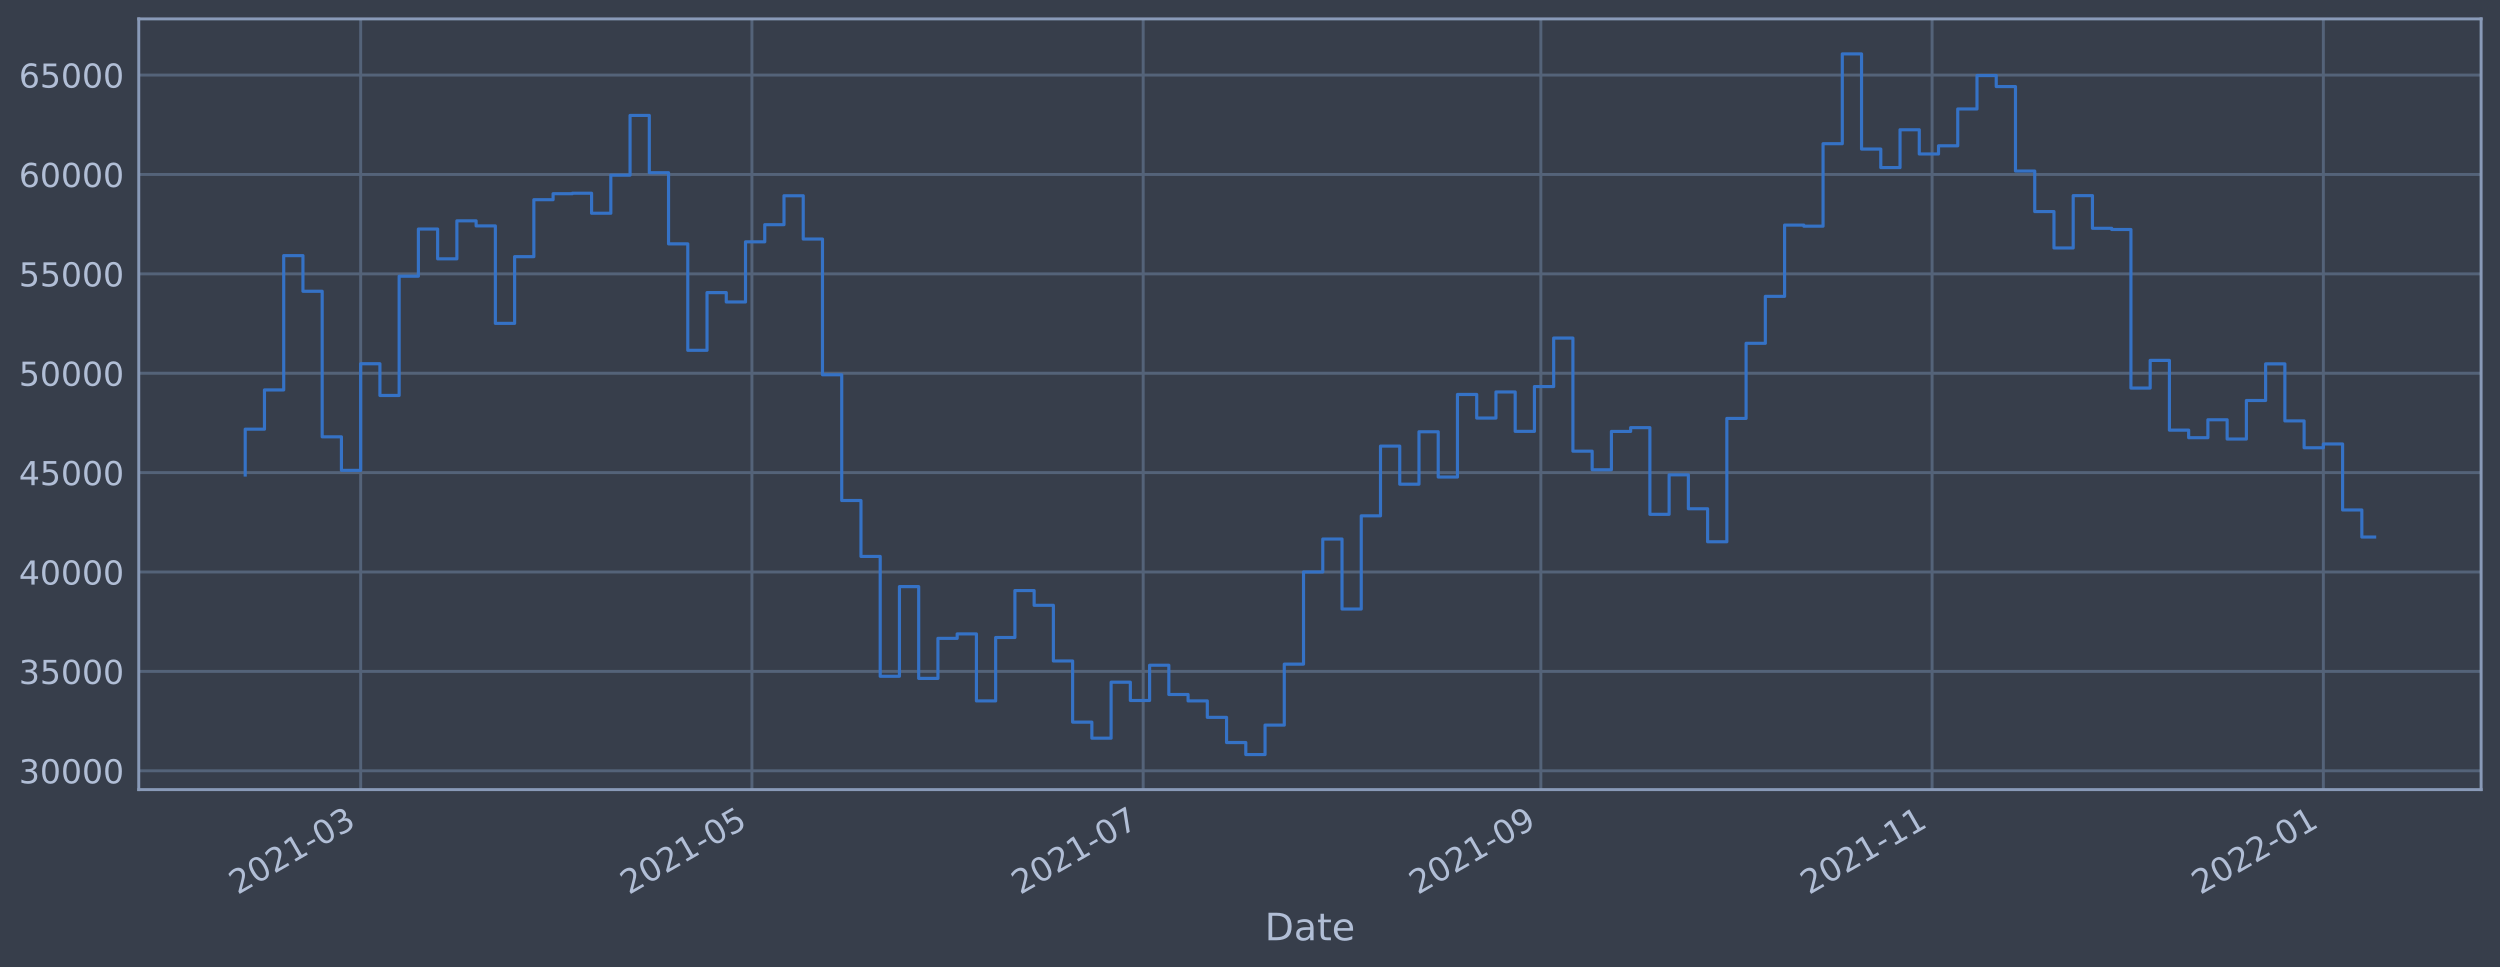
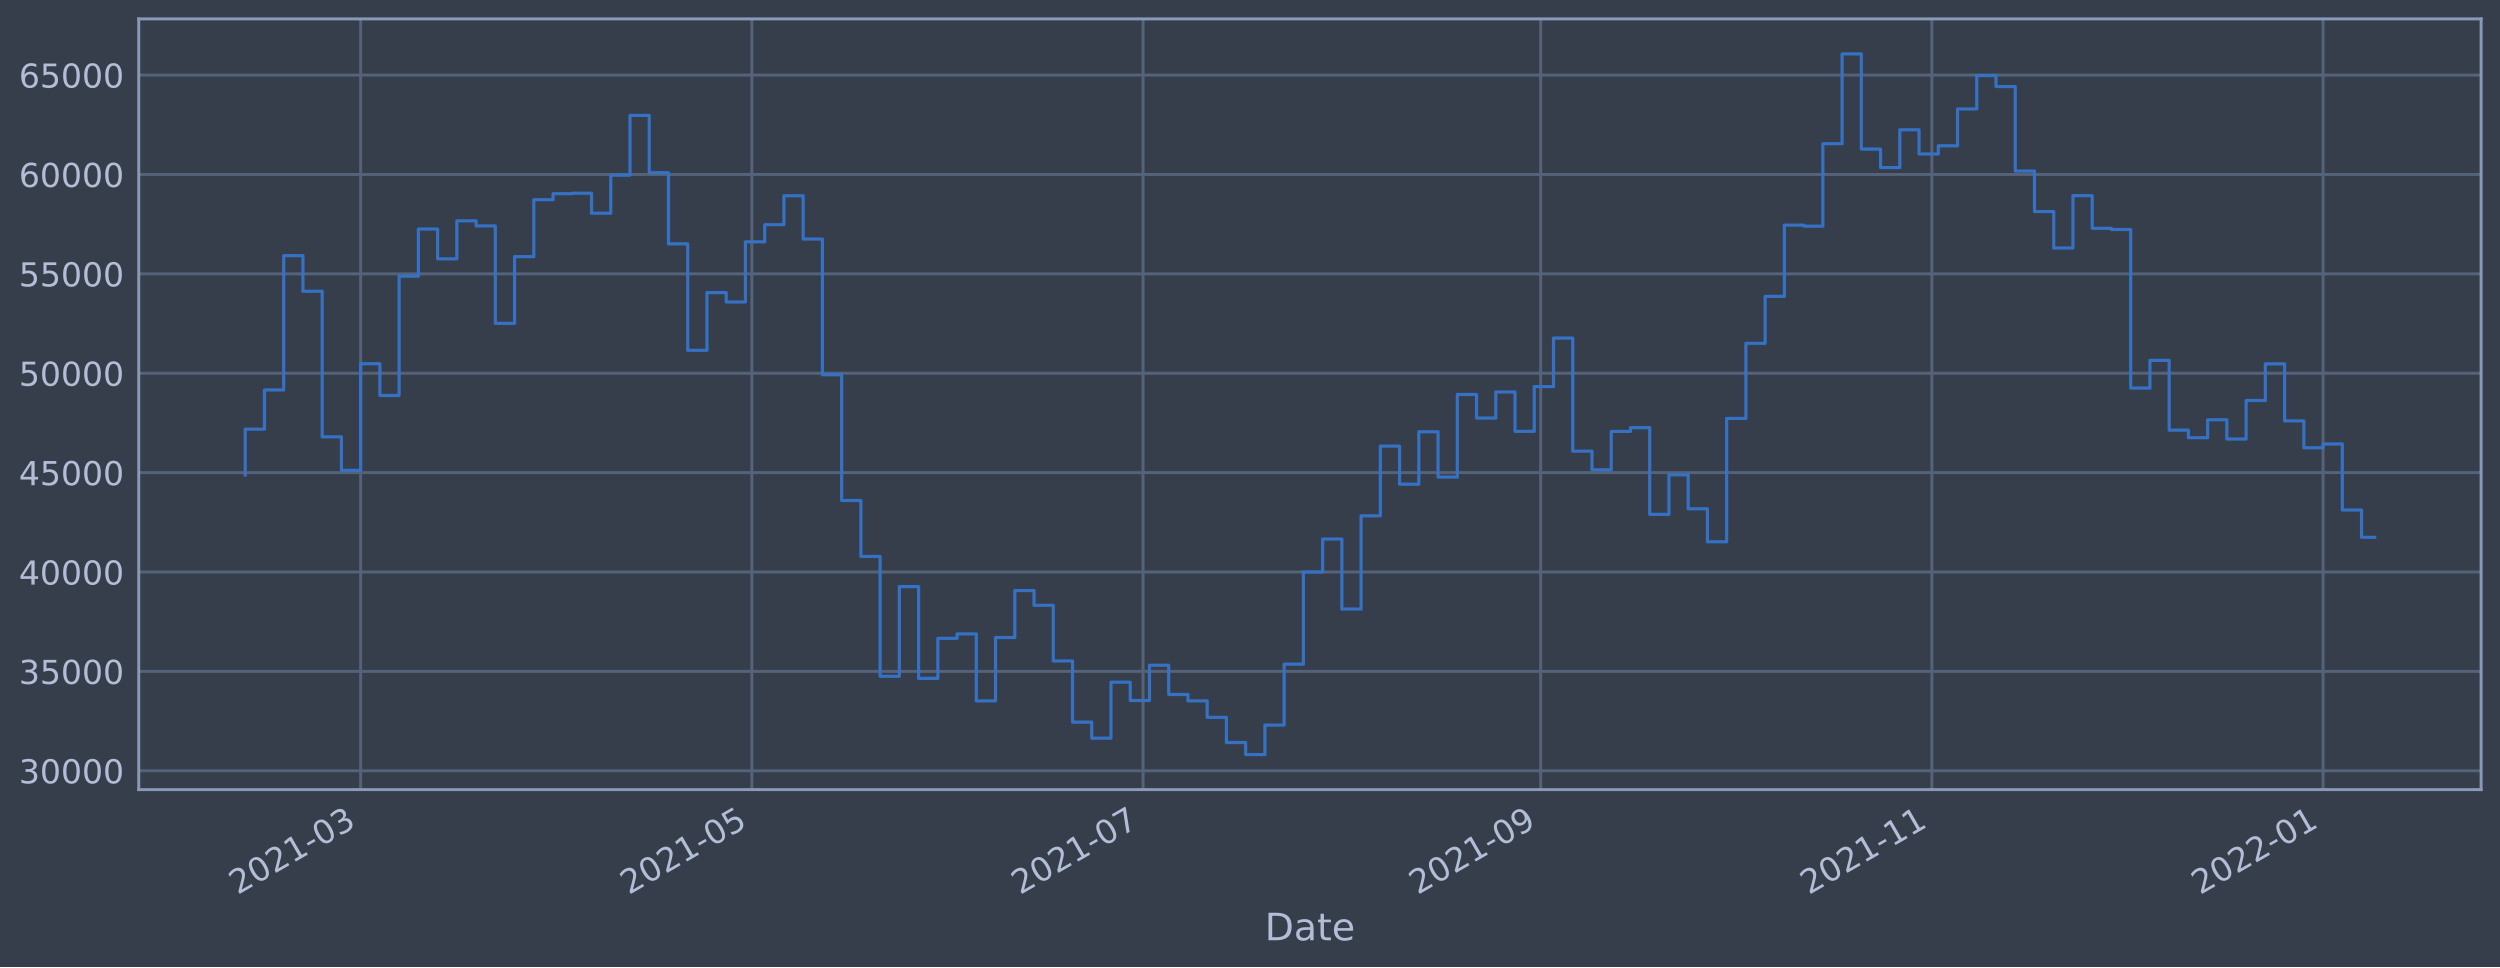
<svg xmlns="http://www.w3.org/2000/svg" xmlns:xlink="http://www.w3.org/1999/xlink" width="952.884pt" height="368.58pt" viewBox="0 0 952.884 368.58" version="1.1">
  <defs>
    <style type="text/css">*{stroke-linejoin: round; stroke-linecap: butt}</style>
  </defs>
  <g id="figure_1">
    <g id="patch_1">
      <path d="M 0 368.58  L 952.884 368.58  L 952.884 0  L 0 0  z " style="fill: #373e4b" />
    </g>
    <g id="axes_1">
      <g id="patch_2">
        <path d="M 52.884 300.96  L 945.684 300.96  L 945.684 7.2  L 52.884 7.2  z " style="fill: #373e4b" />
      </g>
      <g id="matplotlib.axis_1">
        <g id="xtick_1">
          <g id="line2d_1">
-             <path d="M 137.47 300.96  L 137.47 7.2  " clip-path="url(#pbea67414c3)" style="fill: none; stroke: #546379; stroke-width: 1.12; stroke-linecap: square" />
+             <path d="M 137.465 300.96  L 137.465 7.2  " clip-path="url(#p9fb865b45c)" style="fill: none; stroke: #546379; stroke-width: 1.12; stroke-linecap: square" />
          </g>
          <g id="line2d_2" />
          <g id="text_1">
-             <g style="fill: #b1bed6" transform="translate(90.56713 341.1745)rotate(-30)scale(0.126 -0.126)">
+             <g style="fill: #b1bed6" transform="translate(90.56134 341.1745)rotate(-30)scale(0.126 -0.126)">
              <defs>
                <path id="DejaVuSans-32" d="M 1228 531  L 3431 531  L 3431 0  L 469 0  L 469 531  Q 828 903 1448 1529  Q 2069 2156 2228 2338  Q 2531 2678 2651 2914  Q 2772 3150 2772 3378  Q 2772 3750 2511 3984  Q 2250 4219 1831 4219  Q 1534 4219 1204 4116  Q 875 4013 500 3803  L 500 4441  Q 881 4594 1212 4672  Q 1544 4750 1819 4750  Q 2544 4750 2975 4387  Q 3406 4025 3406 3419  Q 3406 3131 3298 2873  Q 3191 2616 2906 2266  Q 2828 2175 2409 1742  Q 1991 1309 1228 531  z " transform="scale(0.015625)" />
                <path id="DejaVuSans-30" d="M 2034 4250  Q 1547 4250 1301 3770  Q 1056 3291 1056 2328  Q 1056 1369 1301 889  Q 1547 409 2034 409  Q 2525 409 2770 889  Q 3016 1369 3016 2328  Q 3016 3291 2770 3770  Q 2525 4250 2034 4250  z M 2034 4750  Q 2819 4750 3233 4129  Q 3647 3509 3647 2328  Q 3647 1150 3233 529  Q 2819 -91 2034 -91  Q 1250 -91 836 529  Q 422 1150 422 2328  Q 422 3509 836 4129  Q 1250 4750 2034 4750  z " transform="scale(0.015625)" />
                <path id="DejaVuSans-31" d="M 794 531  L 1825 531  L 1825 4091  L 703 3866  L 703 4441  L 1819 4666  L 2450 4666  L 2450 531  L 3481 531  L 3481 0  L 794 0  L 794 531  z " transform="scale(0.015625)" />
                <path id="DejaVuSans-2d" d="M 313 2009  L 1997 2009  L 1997 1497  L 313 1497  L 313 2009  z " transform="scale(0.015625)" />
                <path id="DejaVuSans-33" d="M 2597 2516  Q 3050 2419 3304 2112  Q 3559 1806 3559 1356  Q 3559 666 3084 287  Q 2609 -91 1734 -91  Q 1441 -91 1130 -33  Q 819 25 488 141  L 488 750  Q 750 597 1062 519  Q 1375 441 1716 441  Q 2309 441 2620 675  Q 2931 909 2931 1356  Q 2931 1769 2642 2001  Q 2353 2234 1838 2234  L 1294 2234  L 1294 2753  L 1863 2753  Q 2328 2753 2575 2939  Q 2822 3125 2822 3475  Q 2822 3834 2567 4026  Q 2313 4219 1838 4219  Q 1578 4219 1281 4162  Q 984 4106 628 3988  L 628 4550  Q 988 4650 1302 4700  Q 1616 4750 1894 4750  Q 2613 4750 3031 4423  Q 3450 4097 3450 3541  Q 3450 3153 3228 2886  Q 3006 2619 2597 2516  z " transform="scale(0.015625)" />
              </defs>
              <use xlink:href="#DejaVuSans-32" />
              <use xlink:href="#DejaVuSans-30" x="63.623" />
              <use xlink:href="#DejaVuSans-32" x="127.246" />
              <use xlink:href="#DejaVuSans-31" x="190.869" />
              <use xlink:href="#DejaVuSans-2d" x="254.492" />
              <use xlink:href="#DejaVuSans-30" x="290.576" />
              <use xlink:href="#DejaVuSans-33" x="354.199" />
            </g>
          </g>
        </g>
        <g id="xtick_2">
          <g id="line2d_3">
-             <path d="M 286.598 300.96  L 286.598 7.2  " clip-path="url(#pbea67414c3)" style="fill: none; stroke: #546379; stroke-width: 1.12; stroke-linecap: square" />
+             <path d="M 286.572 300.96  L 286.572 7.2  " clip-path="url(#p9fb865b45c)" style="fill: none; stroke: #546379; stroke-width: 1.12; stroke-linecap: square" />
          </g>
          <g id="line2d_4" />
          <g id="text_2">
-             <g style="fill: #b1bed6" transform="translate(239.6947 341.1745)rotate(-30)scale(0.126 -0.126)">
+             <g style="fill: #b1bed6" transform="translate(239.6692 341.1745)rotate(-30)scale(0.126 -0.126)">
              <defs>
                <path id="DejaVuSans-35" d="M 691 4666  L 3169 4666  L 3169 4134  L 1269 4134  L 1269 2991  Q 1406 3038 1543 3061  Q 1681 3084 1819 3084  Q 2600 3084 3056 2656  Q 3513 2228 3513 1497  Q 3513 744 3044 326  Q 2575 -91 1722 -91  Q 1428 -91 1123 -41  Q 819 9 494 109  L 494 744  Q 775 591 1075 516  Q 1375 441 1709 441  Q 2250 441 2565 725  Q 2881 1009 2881 1497  Q 2881 1984 2565 2268  Q 2250 2553 1709 2553  Q 1456 2553 1204 2497  Q 953 2441 691 2322  L 691 4666  z " transform="scale(0.015625)" />
              </defs>
              <use xlink:href="#DejaVuSans-32" />
              <use xlink:href="#DejaVuSans-30" x="63.623" />
              <use xlink:href="#DejaVuSans-32" x="127.246" />
              <use xlink:href="#DejaVuSans-31" x="190.869" />
              <use xlink:href="#DejaVuSans-2d" x="254.492" />
              <use xlink:href="#DejaVuSans-30" x="290.576" />
              <use xlink:href="#DejaVuSans-35" x="354.199" />
            </g>
          </g>
        </g>
        <g id="xtick_3">
          <g id="line2d_5">
-             <path d="M 435.725 300.96  L 435.725 7.2  " clip-path="url(#pbea67414c3)" style="fill: none; stroke: #546379; stroke-width: 1.12; stroke-linecap: square" />
+             <path d="M 435.68 300.96  L 435.68 7.2  " clip-path="url(#p9fb865b45c)" style="fill: none; stroke: #546379; stroke-width: 1.12; stroke-linecap: square" />
          </g>
          <g id="line2d_6" />
          <g id="text_3">
-             <g style="fill: #b1bed6" transform="translate(388.8222 341.1745)rotate(-30)scale(0.126 -0.126)">
+             <g style="fill: #b1bed6" transform="translate(388.7771 341.1745)rotate(-30)scale(0.126 -0.126)">
              <defs>
                <path id="DejaVuSans-37" d="M 525 4666  L 3525 4666  L 3525 4397  L 1831 0  L 1172 0  L 2766 4134  L 525 4134  L 525 4666  z " transform="scale(0.015625)" />
              </defs>
              <use xlink:href="#DejaVuSans-32" />
              <use xlink:href="#DejaVuSans-30" x="63.623" />
              <use xlink:href="#DejaVuSans-32" x="127.246" />
              <use xlink:href="#DejaVuSans-31" x="190.869" />
              <use xlink:href="#DejaVuSans-2d" x="254.492" />
              <use xlink:href="#DejaVuSans-30" x="290.576" />
              <use xlink:href="#DejaVuSans-37" x="354.199" />
            </g>
          </g>
        </g>
        <g id="xtick_4">
          <g id="line2d_7">
-             <path d="M 587.298 300.96  L 587.298 7.2  " clip-path="url(#pbea67414c3)" style="fill: none; stroke: #546379; stroke-width: 1.12; stroke-linecap: square" />
+             <path d="M 587.233 300.96  L 587.233 7.2  " clip-path="url(#p9fb865b45c)" style="fill: none; stroke: #546379; stroke-width: 1.12; stroke-linecap: square" />
          </g>
          <g id="line2d_8" />
          <g id="text_4">
-             <g style="fill: #b1bed6" transform="translate(540.3944 341.1745)rotate(-30)scale(0.126 -0.126)">
+             <g style="fill: #b1bed6" transform="translate(540.3293 341.1745)rotate(-30)scale(0.126 -0.126)">
              <defs>
                <path id="DejaVuSans-39" d="M 703 97  L 703 672  Q 941 559 1184 500  Q 1428 441 1663 441  Q 2288 441 2617 861  Q 2947 1281 2994 2138  Q 2813 1869 2534 1725  Q 2256 1581 1919 1581  Q 1219 1581 811 2004  Q 403 2428 403 3163  Q 403 3881 828 4315  Q 1253 4750 1959 4750  Q 2769 4750 3195 4129  Q 3622 3509 3622 2328  Q 3622 1225 3098 567  Q 2575 -91 1691 -91  Q 1453 -91 1209 -44  Q 966 3 703 97  z M 1959 2075  Q 2384 2075 2632 2365  Q 2881 2656 2881 3163  Q 2881 3666 2632 3958  Q 2384 4250 1959 4250  Q 1534 4250 1286 3958  Q 1038 3666 1038 3163  Q 1038 2656 1286 2365  Q 1534 2075 1959 2075  z " transform="scale(0.015625)" />
              </defs>
              <use xlink:href="#DejaVuSans-32" />
              <use xlink:href="#DejaVuSans-30" x="63.623" />
              <use xlink:href="#DejaVuSans-32" x="127.246" />
              <use xlink:href="#DejaVuSans-31" x="190.869" />
              <use xlink:href="#DejaVuSans-2d" x="254.492" />
              <use xlink:href="#DejaVuSans-30" x="290.576" />
              <use xlink:href="#DejaVuSans-39" x="354.199" />
            </g>
          </g>
        </g>
        <g id="xtick_5">
          <g id="line2d_9">
-             <path d="M 736.425 300.96  L 736.425 7.2  " clip-path="url(#pbea67414c3)" style="fill: none; stroke: #546379; stroke-width: 1.12; stroke-linecap: square" />
+             <path d="M 736.34 300.96  L 736.34 7.2  " clip-path="url(#p9fb865b45c)" style="fill: none; stroke: #546379; stroke-width: 1.12; stroke-linecap: square" />
          </g>
          <g id="line2d_10" />
          <g id="text_5">
-             <g style="fill: #b1bed6" transform="translate(689.5219 341.1745)rotate(-30)scale(0.126 -0.126)">
+             <g style="fill: #b1bed6" transform="translate(689.4372 341.1745)rotate(-30)scale(0.126 -0.126)">
              <use xlink:href="#DejaVuSans-32" />
              <use xlink:href="#DejaVuSans-30" x="63.623" />
              <use xlink:href="#DejaVuSans-32" x="127.246" />
              <use xlink:href="#DejaVuSans-31" x="190.869" />
              <use xlink:href="#DejaVuSans-2d" x="254.492" />
              <use xlink:href="#DejaVuSans-31" x="290.576" />
              <use xlink:href="#DejaVuSans-31" x="354.199" />
            </g>
          </g>
        </g>
        <g id="xtick_6">
          <g id="line2d_11">
-             <path d="M 885.553 300.96  L 885.553 7.2  " clip-path="url(#pbea67414c3)" style="fill: none; stroke: #546379; stroke-width: 1.12; stroke-linecap: square" />
+             <path d="M 885.448 300.96  L 885.448 7.2  " clip-path="url(#p9fb865b45c)" style="fill: none; stroke: #546379; stroke-width: 1.12; stroke-linecap: square" />
          </g>
          <g id="line2d_12" />
          <g id="text_6">
-             <g style="fill: #b1bed6" transform="translate(838.6494 341.1745)rotate(-30)scale(0.126 -0.126)">
+             <g style="fill: #b1bed6" transform="translate(838.5451 341.1745)rotate(-30)scale(0.126 -0.126)">
              <use xlink:href="#DejaVuSans-32" />
              <use xlink:href="#DejaVuSans-30" x="63.623" />
              <use xlink:href="#DejaVuSans-32" x="127.246" />
              <use xlink:href="#DejaVuSans-32" x="190.869" />
              <use xlink:href="#DejaVuSans-2d" x="254.492" />
              <use xlink:href="#DejaVuSans-30" x="290.576" />
              <use xlink:href="#DejaVuSans-31" x="354.199" />
            </g>
          </g>
        </g>
        <g id="text_7">
          <g style="fill: #b1bed6" transform="translate(482.0746 358.3856)scale(0.144 -0.144)">
            <defs>
              <path id="DejaVuSans-44" d="M 1259 4147  L 1259 519  L 2022 519  Q 2988 519 3436 956  Q 3884 1394 3884 2338  Q 3884 3275 3436 3711  Q 2988 4147 2022 4147  L 1259 4147  z M 628 4666  L 1925 4666  Q 3281 4666 3915 4102  Q 4550 3538 4550 2338  Q 4550 1131 3912 565  Q 3275 0 1925 0  L 628 0  L 628 4666  z " transform="scale(0.015625)" />
              <path id="DejaVuSans-61" d="M 2194 1759  Q 1497 1759 1228 1600  Q 959 1441 959 1056  Q 959 750 1161 570  Q 1363 391 1709 391  Q 2188 391 2477 730  Q 2766 1069 2766 1631  L 2766 1759  L 2194 1759  z M 3341 1997  L 3341 0  L 2766 0  L 2766 531  Q 2569 213 2275 61  Q 1981 -91 1556 -91  Q 1019 -91 701 211  Q 384 513 384 1019  Q 384 1609 779 1909  Q 1175 2209 1959 2209  L 2766 2209  L 2766 2266  Q 2766 2663 2505 2880  Q 2244 3097 1772 3097  Q 1472 3097 1187 3025  Q 903 2953 641 2809  L 641 3341  Q 956 3463 1253 3523  Q 1550 3584 1831 3584  Q 2591 3584 2966 3190  Q 3341 2797 3341 1997  z " transform="scale(0.015625)" />
              <path id="DejaVuSans-74" d="M 1172 4494  L 1172 3500  L 2356 3500  L 2356 3053  L 1172 3053  L 1172 1153  Q 1172 725 1289 603  Q 1406 481 1766 481  L 2356 481  L 2356 0  L 1766 0  Q 1100 0 847 248  Q 594 497 594 1153  L 594 3053  L 172 3053  L 172 3500  L 594 3500  L 594 4494  L 1172 4494  z " transform="scale(0.015625)" />
              <path id="DejaVuSans-65" d="M 3597 1894  L 3597 1613  L 953 1613  Q 991 1019 1311 708  Q 1631 397 2203 397  Q 2534 397 2845 478  Q 3156 559 3463 722  L 3463 178  Q 3153 47 2828 -22  Q 2503 -91 2169 -91  Q 1331 -91 842 396  Q 353 884 353 1716  Q 353 2575 817 3079  Q 1281 3584 2069 3584  Q 2775 3584 3186 3129  Q 3597 2675 3597 1894  z M 3022 2063  Q 3016 2534 2758 2815  Q 2500 3097 2075 3097  Q 1594 3097 1305 2825  Q 1016 2553 972 2059  L 3022 2063  z " transform="scale(0.015625)" />
            </defs>
            <use xlink:href="#DejaVuSans-44" />
            <use xlink:href="#DejaVuSans-61" x="77.002" />
            <use xlink:href="#DejaVuSans-74" x="138.281" />
            <use xlink:href="#DejaVuSans-65" x="177.49" />
          </g>
        </g>
      </g>
      <g id="matplotlib.axis_2">
        <g id="ytick_1">
          <g id="line2d_13">
-             <path d="M 52.884 293.789  L 945.684 293.789  " clip-path="url(#pbea67414c3)" style="fill: none; stroke: #546379; stroke-width: 1.12; stroke-linecap: square" />
+             <path d="M 52.884 293.789  L 945.684 293.789  " clip-path="url(#p9fb865b45c)" style="fill: none; stroke: #546379; stroke-width: 1.12; stroke-linecap: square" />
          </g>
          <g id="line2d_14" />
          <g id="text_8">
            <g style="fill: #b1bed6" transform="translate(7.2 298.5763)scale(0.126 -0.126)">
              <use xlink:href="#DejaVuSans-33" />
              <use xlink:href="#DejaVuSans-30" x="63.623" />
              <use xlink:href="#DejaVuSans-30" x="127.246" />
              <use xlink:href="#DejaVuSans-30" x="190.869" />
              <use xlink:href="#DejaVuSans-30" x="254.492" />
            </g>
          </g>
        </g>
        <g id="ytick_2">
          <g id="line2d_15">
-             <path d="M 52.884 255.907  L 945.684 255.907  " clip-path="url(#pbea67414c3)" style="fill: none; stroke: #546379; stroke-width: 1.12; stroke-linecap: square" />
+             <path d="M 52.884 255.907  L 945.684 255.907  " clip-path="url(#p9fb865b45c)" style="fill: none; stroke: #546379; stroke-width: 1.12; stroke-linecap: square" />
          </g>
          <g id="line2d_16" />
          <g id="text_9">
            <g style="fill: #b1bed6" transform="translate(7.2 260.6936)scale(0.126 -0.126)">
              <use xlink:href="#DejaVuSans-33" />
              <use xlink:href="#DejaVuSans-35" x="63.623" />
              <use xlink:href="#DejaVuSans-30" x="127.246" />
              <use xlink:href="#DejaVuSans-30" x="190.869" />
              <use xlink:href="#DejaVuSans-30" x="254.492" />
            </g>
          </g>
        </g>
        <g id="ytick_3">
          <g id="line2d_17">
-             <path d="M 52.884 218.024  L 945.684 218.024  " clip-path="url(#pbea67414c3)" style="fill: none; stroke: #546379; stroke-width: 1.12; stroke-linecap: square" />
+             <path d="M 52.884 218.024  L 945.684 218.024  " clip-path="url(#p9fb865b45c)" style="fill: none; stroke: #546379; stroke-width: 1.12; stroke-linecap: square" />
          </g>
          <g id="line2d_18" />
          <g id="text_10">
            <g style="fill: #b1bed6" transform="translate(7.2 222.811)scale(0.126 -0.126)">
              <defs>
                <path id="DejaVuSans-34" d="M 2419 4116  L 825 1625  L 2419 1625  L 2419 4116  z M 2253 4666  L 3047 4666  L 3047 1625  L 3713 1625  L 3713 1100  L 3047 1100  L 3047 0  L 2419 0  L 2419 1100  L 313 1100  L 313 1709  L 2253 4666  z " transform="scale(0.015625)" />
              </defs>
              <use xlink:href="#DejaVuSans-34" />
              <use xlink:href="#DejaVuSans-30" x="63.623" />
              <use xlink:href="#DejaVuSans-30" x="127.246" />
              <use xlink:href="#DejaVuSans-30" x="190.869" />
              <use xlink:href="#DejaVuSans-30" x="254.492" />
            </g>
          </g>
        </g>
        <g id="ytick_4">
          <g id="line2d_19">
-             <path d="M 52.884 180.141  L 945.684 180.141  " clip-path="url(#pbea67414c3)" style="fill: none; stroke: #546379; stroke-width: 1.12; stroke-linecap: square" />
+             <path d="M 52.884 180.141  L 945.684 180.141  " clip-path="url(#p9fb865b45c)" style="fill: none; stroke: #546379; stroke-width: 1.12; stroke-linecap: square" />
          </g>
          <g id="line2d_20" />
          <g id="text_11">
            <g style="fill: #b1bed6" transform="translate(7.2 184.9284)scale(0.126 -0.126)">
              <use xlink:href="#DejaVuSans-34" />
              <use xlink:href="#DejaVuSans-35" x="63.623" />
              <use xlink:href="#DejaVuSans-30" x="127.246" />
              <use xlink:href="#DejaVuSans-30" x="190.869" />
              <use xlink:href="#DejaVuSans-30" x="254.492" />
            </g>
          </g>
        </g>
        <g id="ytick_5">
          <g id="line2d_21">
-             <path d="M 52.884 142.259  L 945.684 142.259  " clip-path="url(#pbea67414c3)" style="fill: none; stroke: #546379; stroke-width: 1.12; stroke-linecap: square" />
+             <path d="M 52.884 142.259  L 945.684 142.259  " clip-path="url(#p9fb865b45c)" style="fill: none; stroke: #546379; stroke-width: 1.12; stroke-linecap: square" />
          </g>
          <g id="line2d_22" />
          <g id="text_12">
            <g style="fill: #b1bed6" transform="translate(7.2 147.0457)scale(0.126 -0.126)">
              <use xlink:href="#DejaVuSans-35" />
              <use xlink:href="#DejaVuSans-30" x="63.623" />
              <use xlink:href="#DejaVuSans-30" x="127.246" />
              <use xlink:href="#DejaVuSans-30" x="190.869" />
              <use xlink:href="#DejaVuSans-30" x="254.492" />
            </g>
          </g>
        </g>
        <g id="ytick_6">
          <g id="line2d_23">
-             <path d="M 52.884 104.376  L 945.684 104.376  " clip-path="url(#pbea67414c3)" style="fill: none; stroke: #546379; stroke-width: 1.12; stroke-linecap: square" />
+             <path d="M 52.884 104.376  L 945.684 104.376  " clip-path="url(#p9fb865b45c)" style="fill: none; stroke: #546379; stroke-width: 1.12; stroke-linecap: square" />
          </g>
          <g id="line2d_24" />
          <g id="text_13">
            <g style="fill: #b1bed6" transform="translate(7.2 109.1631)scale(0.126 -0.126)">
              <use xlink:href="#DejaVuSans-35" />
              <use xlink:href="#DejaVuSans-35" x="63.623" />
              <use xlink:href="#DejaVuSans-30" x="127.246" />
              <use xlink:href="#DejaVuSans-30" x="190.869" />
              <use xlink:href="#DejaVuSans-30" x="254.492" />
            </g>
          </g>
        </g>
        <g id="ytick_7">
          <g id="line2d_25">
-             <path d="M 52.884 66.493  L 945.684 66.493  " clip-path="url(#pbea67414c3)" style="fill: none; stroke: #546379; stroke-width: 1.12; stroke-linecap: square" />
+             <path d="M 52.884 66.493  L 945.684 66.493  " clip-path="url(#p9fb865b45c)" style="fill: none; stroke: #546379; stroke-width: 1.12; stroke-linecap: square" />
          </g>
          <g id="line2d_26" />
          <g id="text_14">
            <g style="fill: #b1bed6" transform="translate(7.2 71.28047)scale(0.126 -0.126)">
              <defs>
                <path id="DejaVuSans-36" d="M 2113 2584  Q 1688 2584 1439 2293  Q 1191 2003 1191 1497  Q 1191 994 1439 701  Q 1688 409 2113 409  Q 2538 409 2786 701  Q 3034 994 3034 1497  Q 3034 2003 2786 2293  Q 2538 2584 2113 2584  z M 3366 4563  L 3366 3988  Q 3128 4100 2886 4159  Q 2644 4219 2406 4219  Q 1781 4219 1451 3797  Q 1122 3375 1075 2522  Q 1259 2794 1537 2939  Q 1816 3084 2150 3084  Q 2853 3084 3261 2657  Q 3669 2231 3669 1497  Q 3669 778 3244 343  Q 2819 -91 2113 -91  Q 1303 -91 875 529  Q 447 1150 447 2328  Q 447 3434 972 4092  Q 1497 4750 2381 4750  Q 2619 4750 2861 4703  Q 3103 4656 3366 4563  z " transform="scale(0.015625)" />
              </defs>
              <use xlink:href="#DejaVuSans-36" />
              <use xlink:href="#DejaVuSans-30" x="63.623" />
              <use xlink:href="#DejaVuSans-30" x="127.246" />
              <use xlink:href="#DejaVuSans-30" x="190.869" />
              <use xlink:href="#DejaVuSans-30" x="254.492" />
            </g>
          </g>
        </g>
        <g id="ytick_8">
          <g id="line2d_27">
-             <path d="M 52.884 28.611  L 945.684 28.611  " clip-path="url(#pbea67414c3)" style="fill: none; stroke: #546379; stroke-width: 1.12; stroke-linecap: square" />
+             <path d="M 52.884 28.611  L 945.684 28.611  " clip-path="url(#p9fb865b45c)" style="fill: none; stroke: #546379; stroke-width: 1.12; stroke-linecap: square" />
          </g>
          <g id="line2d_28" />
          <g id="text_15">
            <g style="fill: #b1bed6" transform="translate(7.2 33.39783)scale(0.126 -0.126)">
              <use xlink:href="#DejaVuSans-36" />
              <use xlink:href="#DejaVuSans-35" x="63.623" />
              <use xlink:href="#DejaVuSans-30" x="127.246" />
              <use xlink:href="#DejaVuSans-30" x="190.869" />
              <use xlink:href="#DejaVuSans-30" x="254.492" />
            </g>
          </g>
        </g>
      </g>
      <g id="line2d_29">
-         <path d="M 93.466 181.064  L 93.466 163.585  L 100.8 163.585  L 100.8 148.622  L 108.134 148.622  L 108.134 97.432  L 115.468 97.432  L 115.468 111.018  L 122.802 111.018  L 122.802 166.5  L 130.136 166.5  L 130.136 179.278  L 137.47 179.278  L 137.47 138.639  L 144.805 138.639  L 144.805 150.732  L 152.139 150.732  L 152.139 105.274  L 159.473 105.274  L 159.473 87.304  L 166.807 87.304  L 166.807 98.658  L 174.141 98.658  L 174.141 84.178  L 181.475 84.178  L 181.475 86.108  L 188.809 86.108  L 188.809 123.255  L 196.144 123.255  L 196.144 97.831  L 203.478 97.831  L 203.478 76.115  L 210.812 76.115  L 210.812 73.833  L 218.146 73.833  L 218.146 73.66  L 225.48 73.66  L 225.48 81.278  L 232.814 81.278  L 232.814 66.76  L 240.148 66.76  L 240.148 43.998  L 247.483 43.998  L 247.483 65.834  L 254.817 65.834  L 254.817 92.951  L 262.151 92.951  L 262.151 133.522  L 269.485 133.522  L 269.485 111.523  L 276.819 111.523  L 276.819 115.103  L 284.153 115.103  L 284.153 92.174  L 291.487 92.174  L 291.487 85.638  L 298.821 85.638  L 298.821 74.609  L 306.156 74.609  L 306.156 91.117  L 313.49 91.117  L 313.49 142.846  L 320.824 142.846  L 320.824 190.777  L 328.158 190.777  L 328.158 212.082  L 335.492 212.082  L 335.492 257.766  L 342.826 257.766  L 342.826 223.585  L 350.16 223.585  L 350.16 258.576  L 357.495 258.576  L 357.495 243.31  L 364.829 243.31  L 364.829 241.621  L 372.163 241.621  L 372.163 267.159  L 379.497 267.159  L 379.497 242.992  L 386.831 242.992  L 386.831 225.094  L 394.165 225.094  L 394.165 230.716  L 401.499 230.716  L 401.499 251.935  L 408.834 251.935  L 408.834 275.245  L 416.168 275.245  L 416.168 281.359  L 423.502 281.359  L 423.502 260.023  L 430.836 260.023  L 430.836 266.992  L 438.17 266.992  L 438.17 253.563  L 445.504 253.563  L 445.504 264.703  L 452.838 264.703  L 452.838 267.153  L 460.173 267.153  L 460.173 273.434  L 467.507 273.434  L 467.507 283.021  L 474.841 283.021  L 474.841 287.607  L 482.175 287.607  L 482.175 276.379  L 489.509 276.379  L 489.509 253.14  L 496.843 253.14  L 496.843 218.005  L 504.177 218.005  L 504.177 205.454  L 511.512 205.454  L 511.512 232.131  L 518.846 232.131  L 518.846 196.613  L 526.18 196.613  L 526.18 170.038  L 533.514 170.038  L 533.514 184.553  L 540.848 184.553  L 540.848 164.561  L 548.182 164.561  L 548.182 181.824  L 555.516 181.824  L 555.516 150.35  L 562.851 150.35  L 562.851 159.347  L 570.185 159.347  L 570.185 149.404  L 577.519 149.404  L 577.519 164.422  L 584.853 164.422  L 584.853 147.342  L 592.187 147.342  L 592.187 128.855  L 599.521 128.855  L 599.521 171.971  L 606.855 171.971  L 606.855 179.044  L 614.19 179.044  L 614.19 164.442  L 621.524 164.442  L 621.524 162.991  L 628.858 162.991  L 628.858 196.04  L 636.192 196.04  L 636.192 180.983  L 643.526 180.983  L 643.526 193.911  L 650.86 193.911  L 650.86 206.49  L 658.194 206.49  L 658.194 159.479  L 665.529 159.479  L 665.529 130.85  L 672.863 130.85  L 672.863 112.958  L 680.197 112.958  L 680.197 85.798  L 687.531 85.798  L 687.531 86.21  L 694.865 86.21  L 694.865 54.779  L 702.199 54.779  L 702.199 20.553  L 709.533 20.553  L 709.533 56.816  L 716.867 56.816  L 716.867 63.878  L 724.202 63.878  L 724.202 49.452  L 731.536 49.452  L 731.536 58.693  L 738.87 58.693  L 738.87 55.569  L 746.204 55.569  L 746.204 41.542  L 753.538 41.542  L 753.538 28.787  L 760.872 28.787  L 760.872 32.998  L 768.206 32.998  L 768.206 65.188  L 775.541 65.188  L 775.541 80.639  L 782.875 80.639  L 782.875 94.515  L 790.209 94.515  L 790.209 74.559  L 797.543 74.559  L 797.543 87.009  L 804.877 87.009  L 804.877 87.482  L 812.211 87.482  L 812.211 147.912  L 819.545 147.912  L 819.545 137.369  L 826.88 137.369  L 826.88 163.947  L 834.214 163.947  L 834.214 166.829  L 841.548 166.829  L 841.548 160  L 848.882 160  L 848.882 167.342  L 856.216 167.342  L 856.216 152.651  L 863.55 152.651  L 863.55 138.691  L 870.884 138.691  L 870.884 160.433  L 878.219 160.433  L 878.219 170.674  L 885.553 170.674  L 885.553 169.216  L 892.887 169.216  L 892.887 194.38  L 900.221 194.38  L 900.221 204.699  L 905.102 204.699  L 905.102 204.699  " clip-path="url(#pbea67414c3)" style="fill: none; stroke: #3572c6; stroke-width: 1.2; stroke-linecap: square" />
+         <path d="M 93.466 181.064  L 93.466 163.585  L 100.799 163.585  L 100.799 148.622  L 108.132 148.622  L 108.132 97.432  L 115.465 97.432  L 115.465 111.018  L 122.798 111.018  L 122.798 166.5  L 130.131 166.5  L 130.131 179.278  L 137.465 179.278  L 137.465 138.639  L 144.798 138.639  L 144.798 150.732  L 152.131 150.732  L 152.131 105.274  L 159.464 105.274  L 159.464 87.304  L 166.797 87.304  L 166.797 98.658  L 174.13 98.658  L 174.13 84.178  L 181.464 84.178  L 181.464 86.108  L 188.797 86.108  L 188.797 123.255  L 196.13 123.255  L 196.13 97.831  L 203.463 97.831  L 203.463 76.115  L 210.796 76.115  L 210.796 73.833  L 218.13 73.833  L 218.13 73.66  L 225.463 73.66  L 225.463 81.278  L 232.796 81.278  L 232.796 66.76  L 240.129 66.76  L 240.129 43.998  L 247.462 43.998  L 247.462 65.834  L 254.795 65.834  L 254.795 92.951  L 262.129 92.951  L 262.129 133.522  L 269.462 133.522  L 269.462 111.523  L 276.795 111.523  L 276.795 115.103  L 284.128 115.103  L 284.128 92.174  L 291.461 92.174  L 291.461 85.638  L 298.794 85.638  L 298.794 74.609  L 306.128 74.609  L 306.128 91.117  L 313.461 91.117  L 313.461 142.846  L 320.794 142.846  L 320.794 190.777  L 328.127 190.777  L 328.127 212.082  L 335.46 212.082  L 335.46 257.766  L 342.793 257.766  L 342.793 223.585  L 350.127 223.585  L 350.127 258.576  L 357.46 258.576  L 357.46 243.31  L 364.793 243.31  L 364.793 241.621  L 372.126 241.621  L 372.126 267.159  L 379.459 267.159  L 379.459 242.992  L 386.793 242.992  L 386.793 225.094  L 394.126 225.094  L 394.126 230.716  L 401.459 230.716  L 401.459 251.935  L 408.792 251.935  L 408.792 275.245  L 416.125 275.245  L 416.125 281.359  L 423.458 281.359  L 423.458 260.023  L 430.792 260.023  L 430.792 266.992  L 438.125 266.992  L 438.125 253.563  L 445.458 253.563  L 445.458 264.703  L 452.791 264.703  L 452.791 267.153  L 460.124 267.153  L 460.124 273.434  L 467.457 273.434  L 467.457 283.021  L 474.791 283.021  L 474.791 287.607  L 482.124 287.607  L 482.124 276.379  L 489.457 276.379  L 489.457 253.14  L 496.79 253.14  L 496.79 218.005  L 504.123 218.005  L 504.123 205.454  L 511.456 205.454  L 511.456 232.131  L 518.79 232.131  L 518.79 196.613  L 526.123 196.613  L 526.123 170.038  L 533.456 170.038  L 533.456 184.553  L 540.789 184.553  L 540.789 164.561  L 548.122 164.561  L 548.122 181.824  L 555.456 181.824  L 555.456 150.35  L 562.789 150.35  L 562.789 159.347  L 570.122 159.347  L 570.122 149.404  L 577.455 149.404  L 577.455 164.422  L 584.788 164.422  L 584.788 147.342  L 592.121 147.342  L 592.121 128.855  L 599.455 128.855  L 599.455 171.971  L 606.788 171.971  L 606.788 179.044  L 614.121 179.044  L 614.121 164.442  L 621.454 164.442  L 621.454 162.991  L 628.787 162.991  L 628.787 196.04  L 636.12 196.04  L 636.12 180.983  L 643.454 180.983  L 643.454 193.911  L 650.787 193.911  L 650.787 206.49  L 658.12 206.49  L 658.12 159.479  L 665.453 159.479  L 665.453 130.85  L 672.786 130.85  L 672.786 112.958  L 680.119 112.958  L 680.119 85.798  L 687.453 85.798  L 687.453 86.21  L 694.786 86.21  L 694.786 54.779  L 702.119 54.779  L 702.119 20.553  L 709.452 20.553  L 709.452 56.816  L 716.785 56.816  L 716.785 63.878  L 724.119 63.878  L 724.119 49.452  L 731.452 49.452  L 731.452 58.693  L 738.785 58.693  L 738.785 55.569  L 746.118 55.569  L 746.118 41.542  L 753.451 41.542  L 753.451 28.787  L 760.784 28.787  L 760.784 32.998  L 768.118 32.998  L 768.118 65.188  L 775.451 65.188  L 775.451 80.639  L 782.784 80.639  L 782.784 94.515  L 790.117 94.515  L 790.117 74.559  L 797.45 74.559  L 797.45 87.009  L 804.783 87.009  L 804.783 87.482  L 812.117 87.482  L 812.117 147.912  L 819.45 147.912  L 819.45 137.369  L 826.783 137.369  L 826.783 163.947  L 834.116 163.947  L 834.116 166.829  L 841.449 166.829  L 841.449 160  L 848.782 160  L 848.782 167.342  L 856.116 167.342  L 856.116 152.651  L 863.449 152.651  L 863.449 138.691  L 870.782 138.691  L 870.782 160.433  L 878.115 160.433  L 878.115 170.674  L 885.448 170.674  L 885.448 169.216  L 892.782 169.216  L 892.782 194.38  L 900.115 194.38  L 900.115 204.8  L 905.102 204.8  L 905.102 204.8  " clip-path="url(#p9fb865b45c)" style="fill: none; stroke: #3572c6; stroke-width: 1.2; stroke-linecap: square" />
      </g>
      <g id="patch_3">
        <path d="M 52.884 300.96  L 52.884 7.2  " style="fill: none; stroke: #899ab8; stroke-width: 1.12; stroke-linejoin: miter; stroke-linecap: square" />
      </g>
      <g id="patch_4">
        <path d="M 945.684 300.96  L 945.684 7.2  " style="fill: none; stroke: #899ab8; stroke-width: 1.12; stroke-linejoin: miter; stroke-linecap: square" />
      </g>
      <g id="patch_5">
        <path d="M 52.884 300.96  L 945.684 300.96  " style="fill: none; stroke: #899ab8; stroke-width: 1.12; stroke-linejoin: miter; stroke-linecap: square" />
      </g>
      <g id="patch_6">
        <path d="M 52.884 7.2  L 945.684 7.2  " style="fill: none; stroke: #899ab8; stroke-width: 1.12; stroke-linejoin: miter; stroke-linecap: square" />
      </g>
    </g>
  </g>
  <defs>
-     <clipPath id="pbea67414c3">
+     <clipPath id="p9fb865b45c">
      <rect x="52.884" y="7.2" width="892.8" height="293.76" />
    </clipPath>
  </defs>
</svg>
